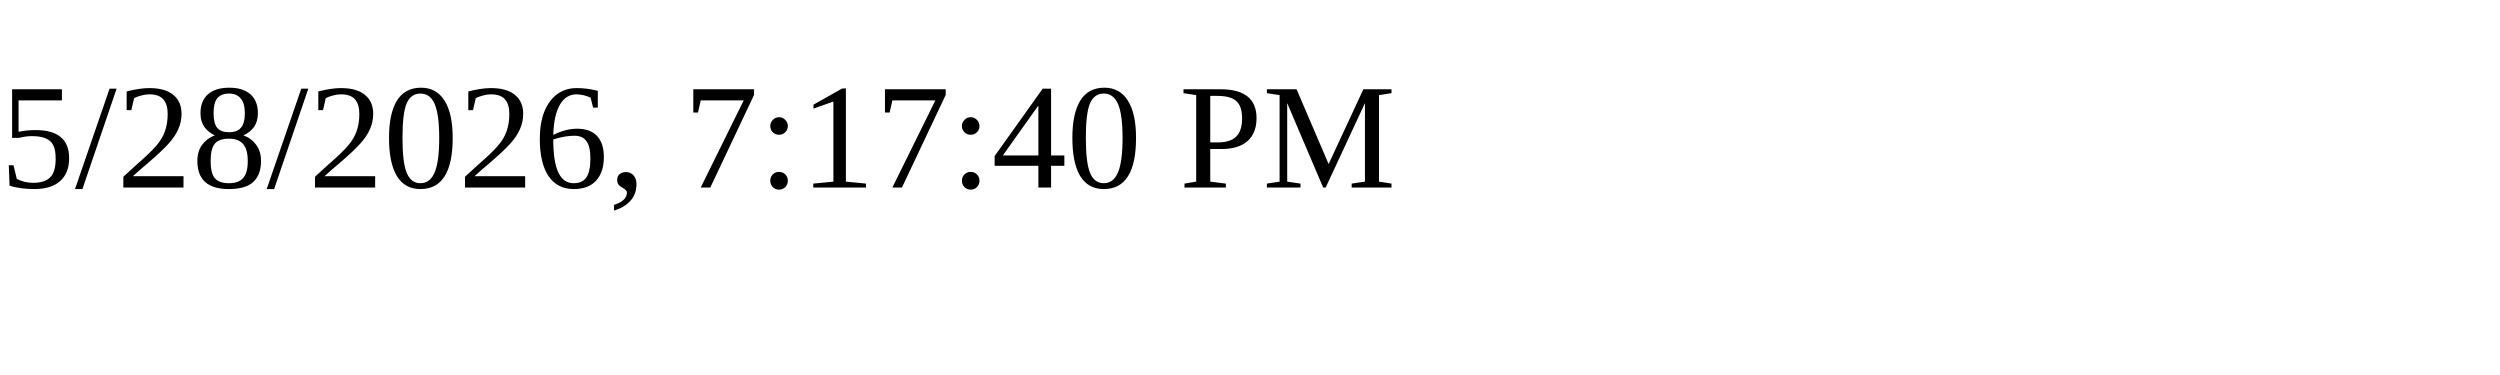
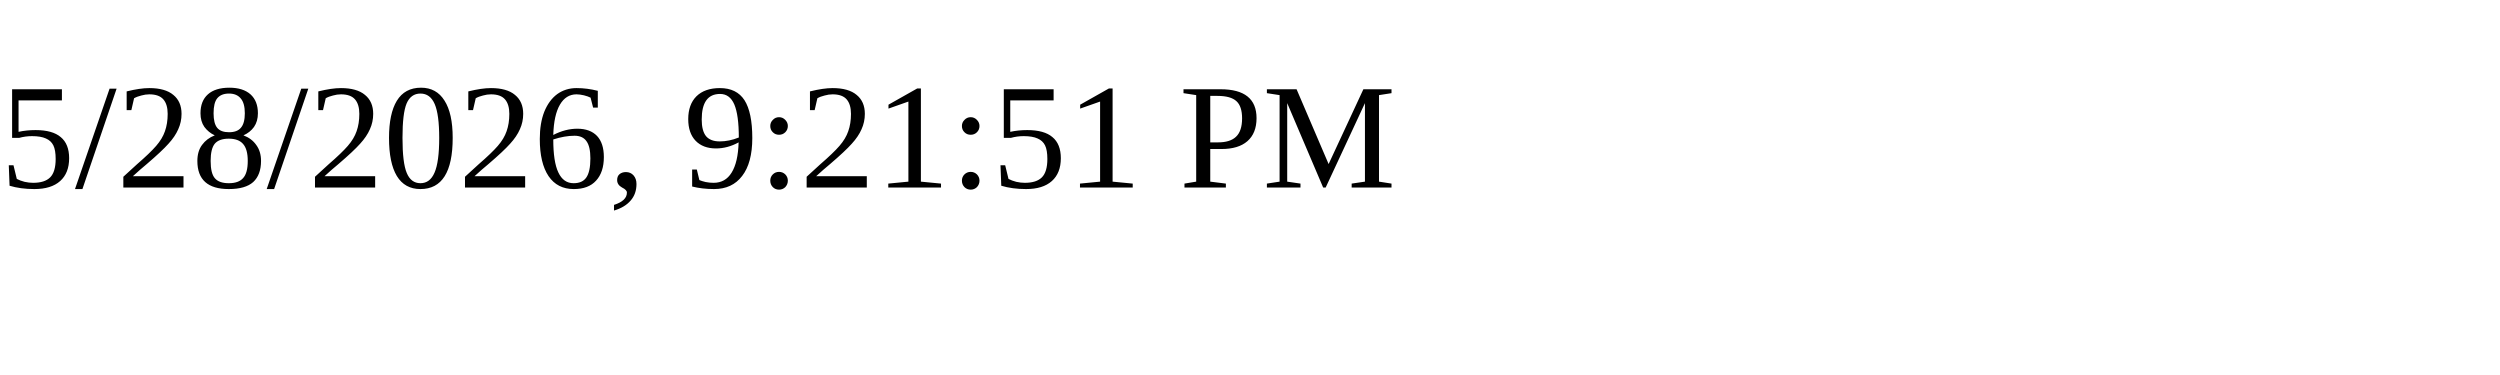
<svg xmlns="http://www.w3.org/2000/svg" height="30" width="200">
-   <text x="0" y="15">5/28/2026, 7:17:40 PM</text>
+   <text x="0" y="15">5/28/2026, 9:21:51 PM</text>
</svg>
